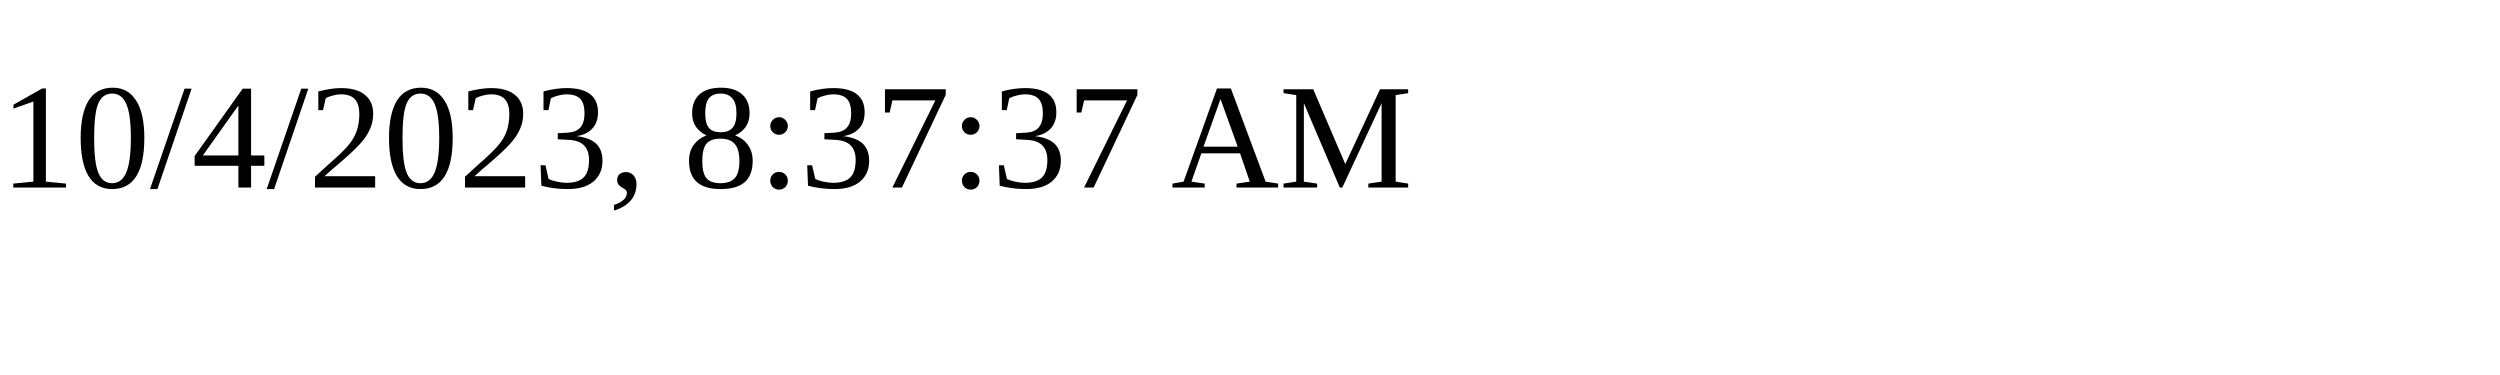
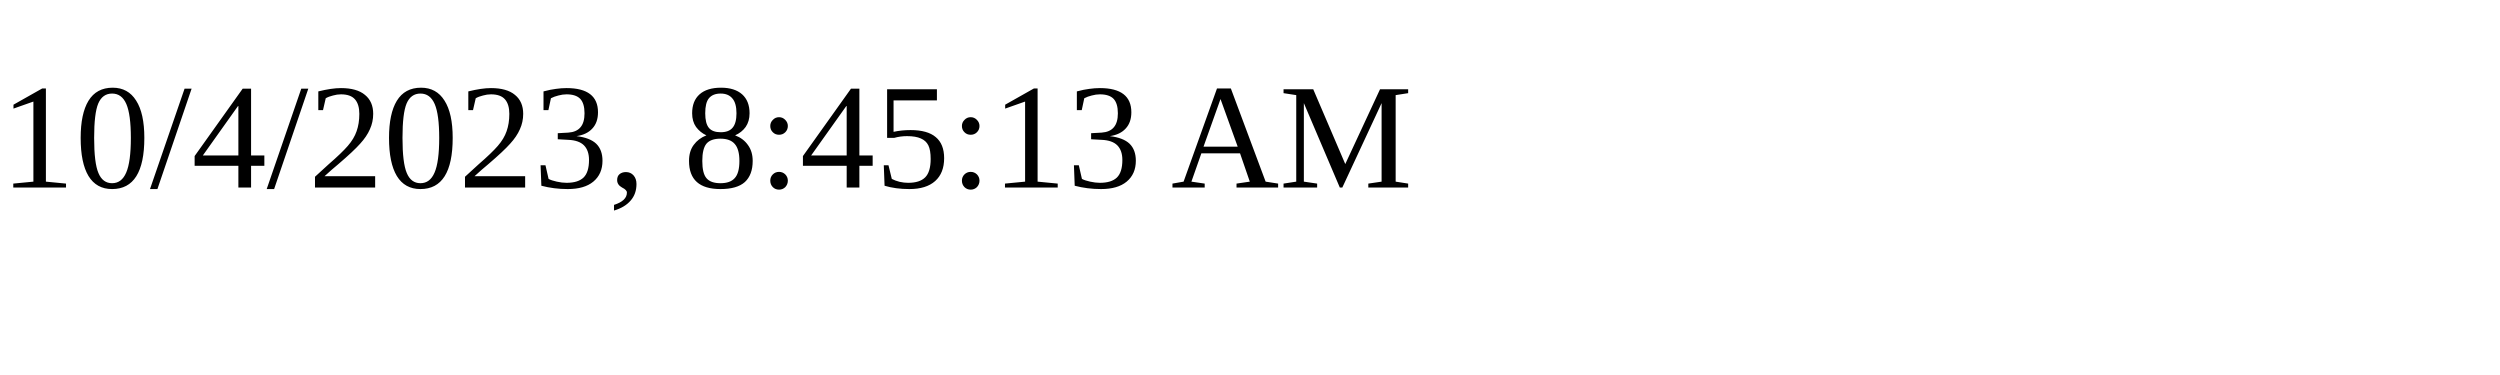
<svg xmlns="http://www.w3.org/2000/svg" height="30" width="200">
-   <text x="0" y="15">10/4/2023, 8:37:37 AM</text>
+   <text x="0" y="15">10/4/2023, 8:45:13 AM</text>
</svg>
